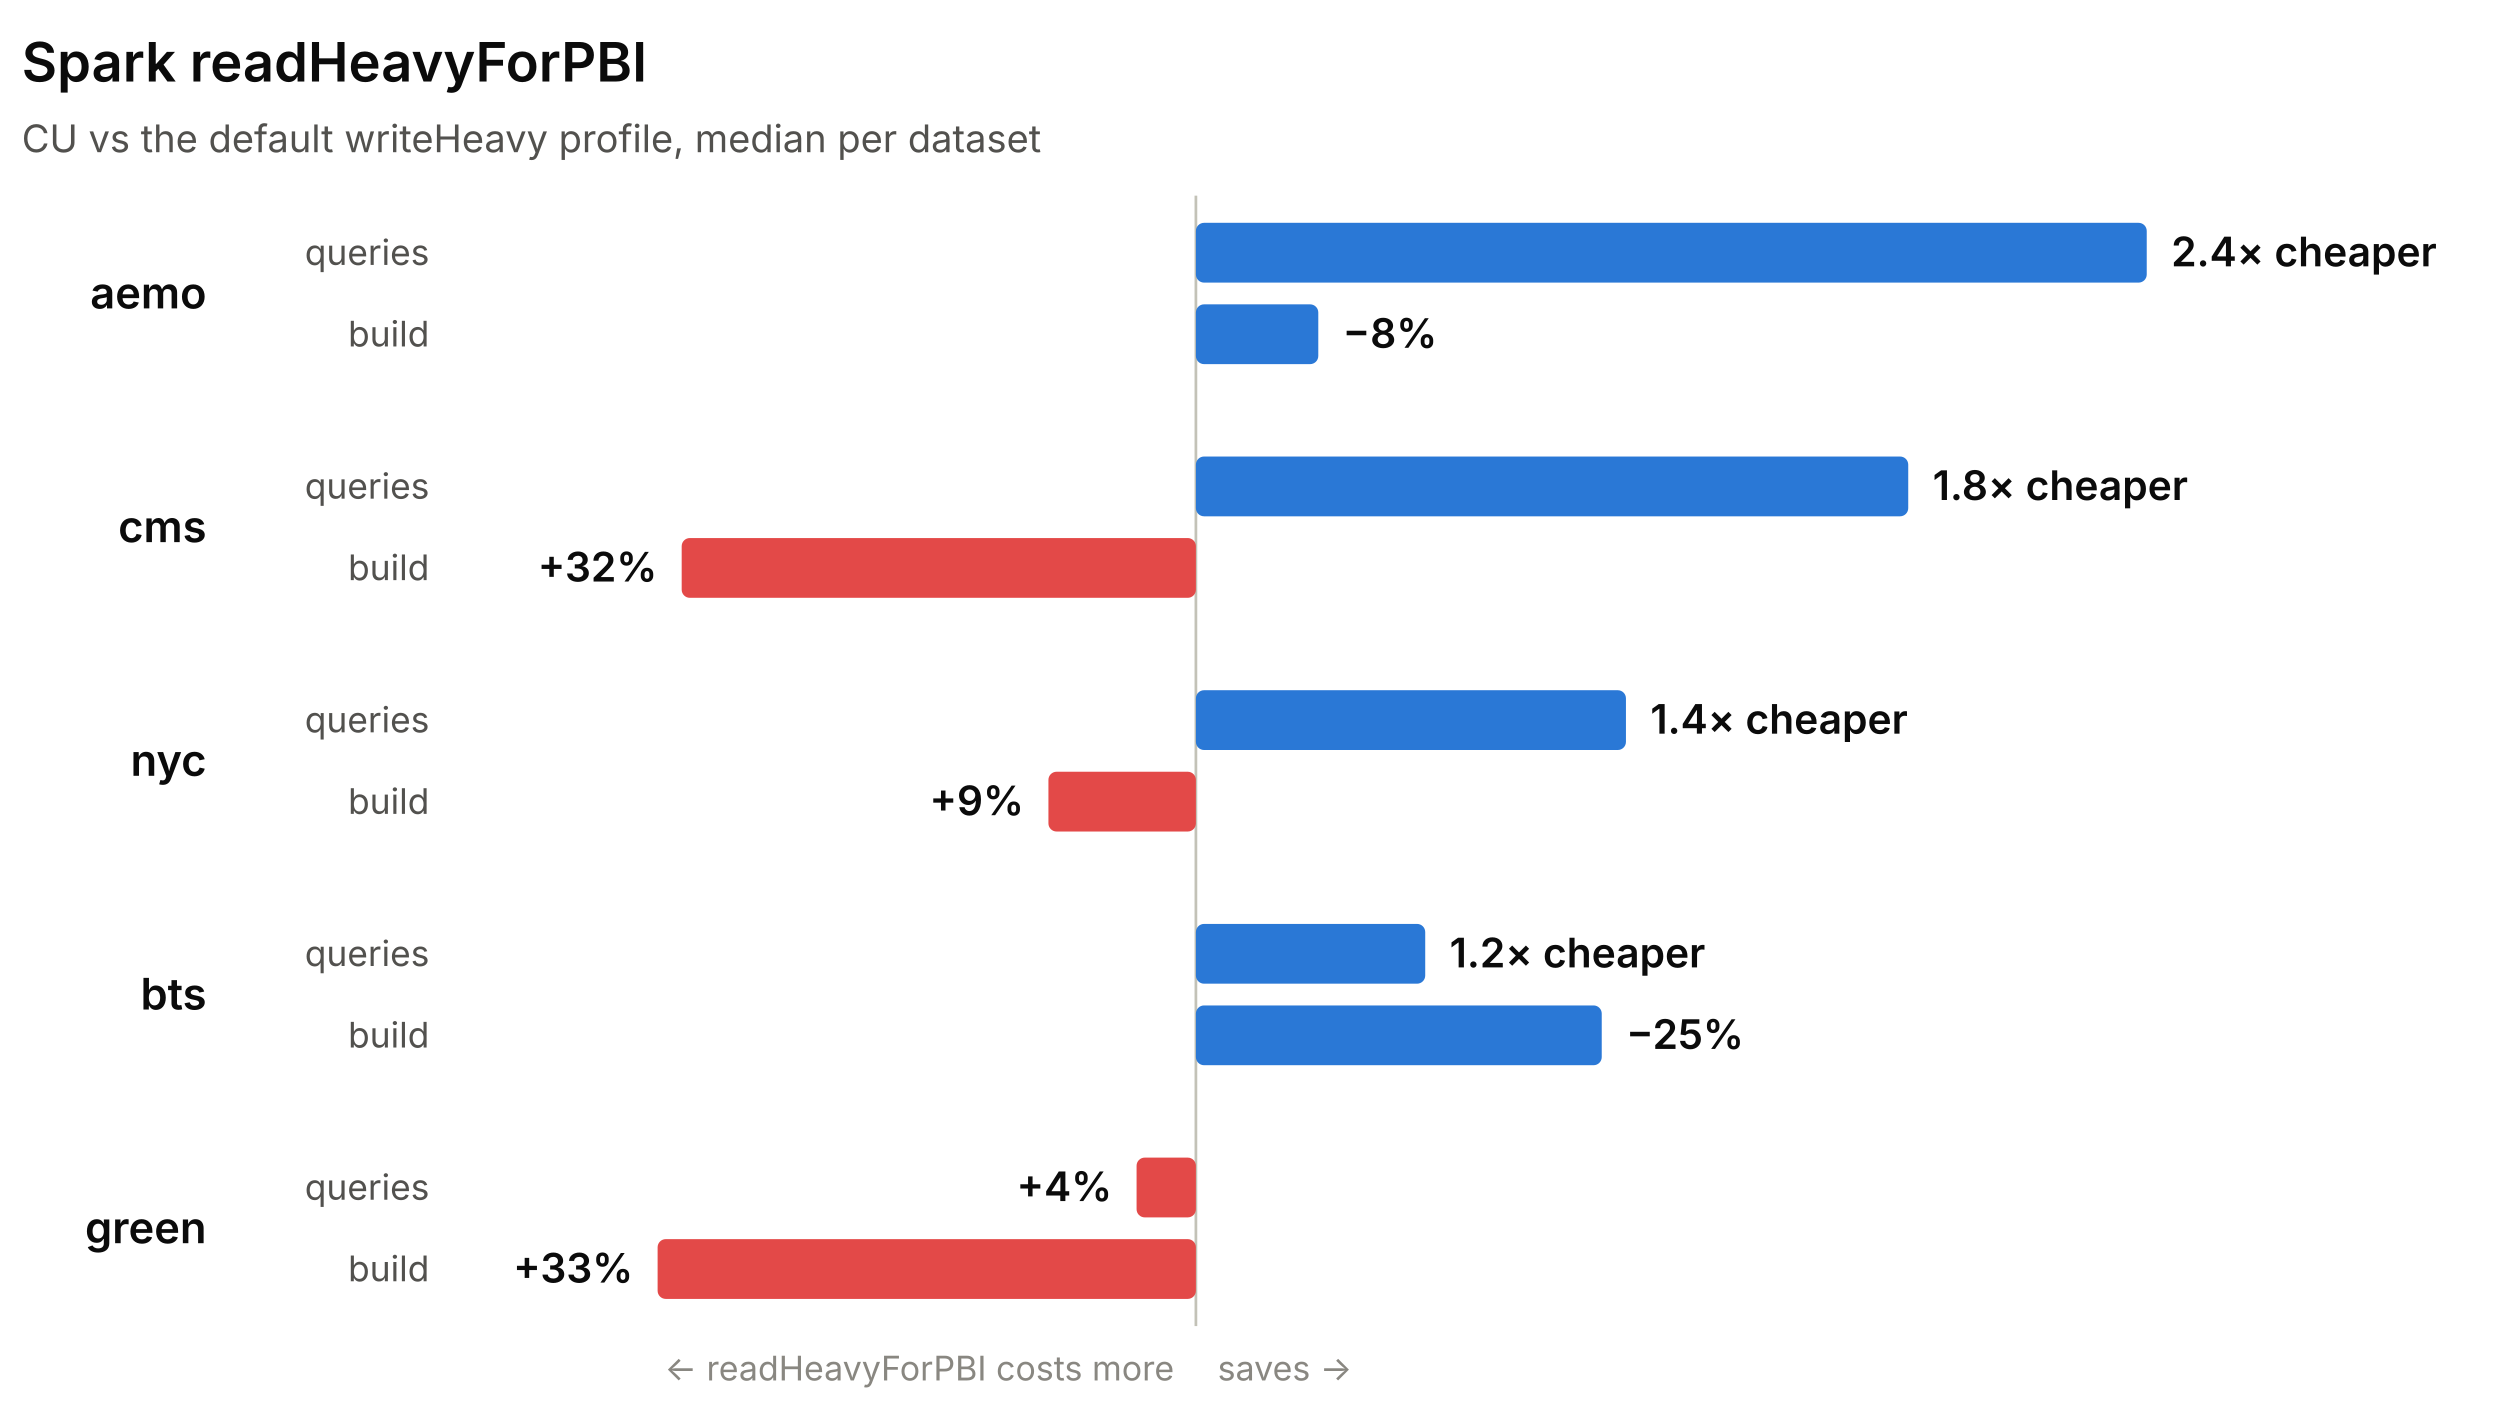
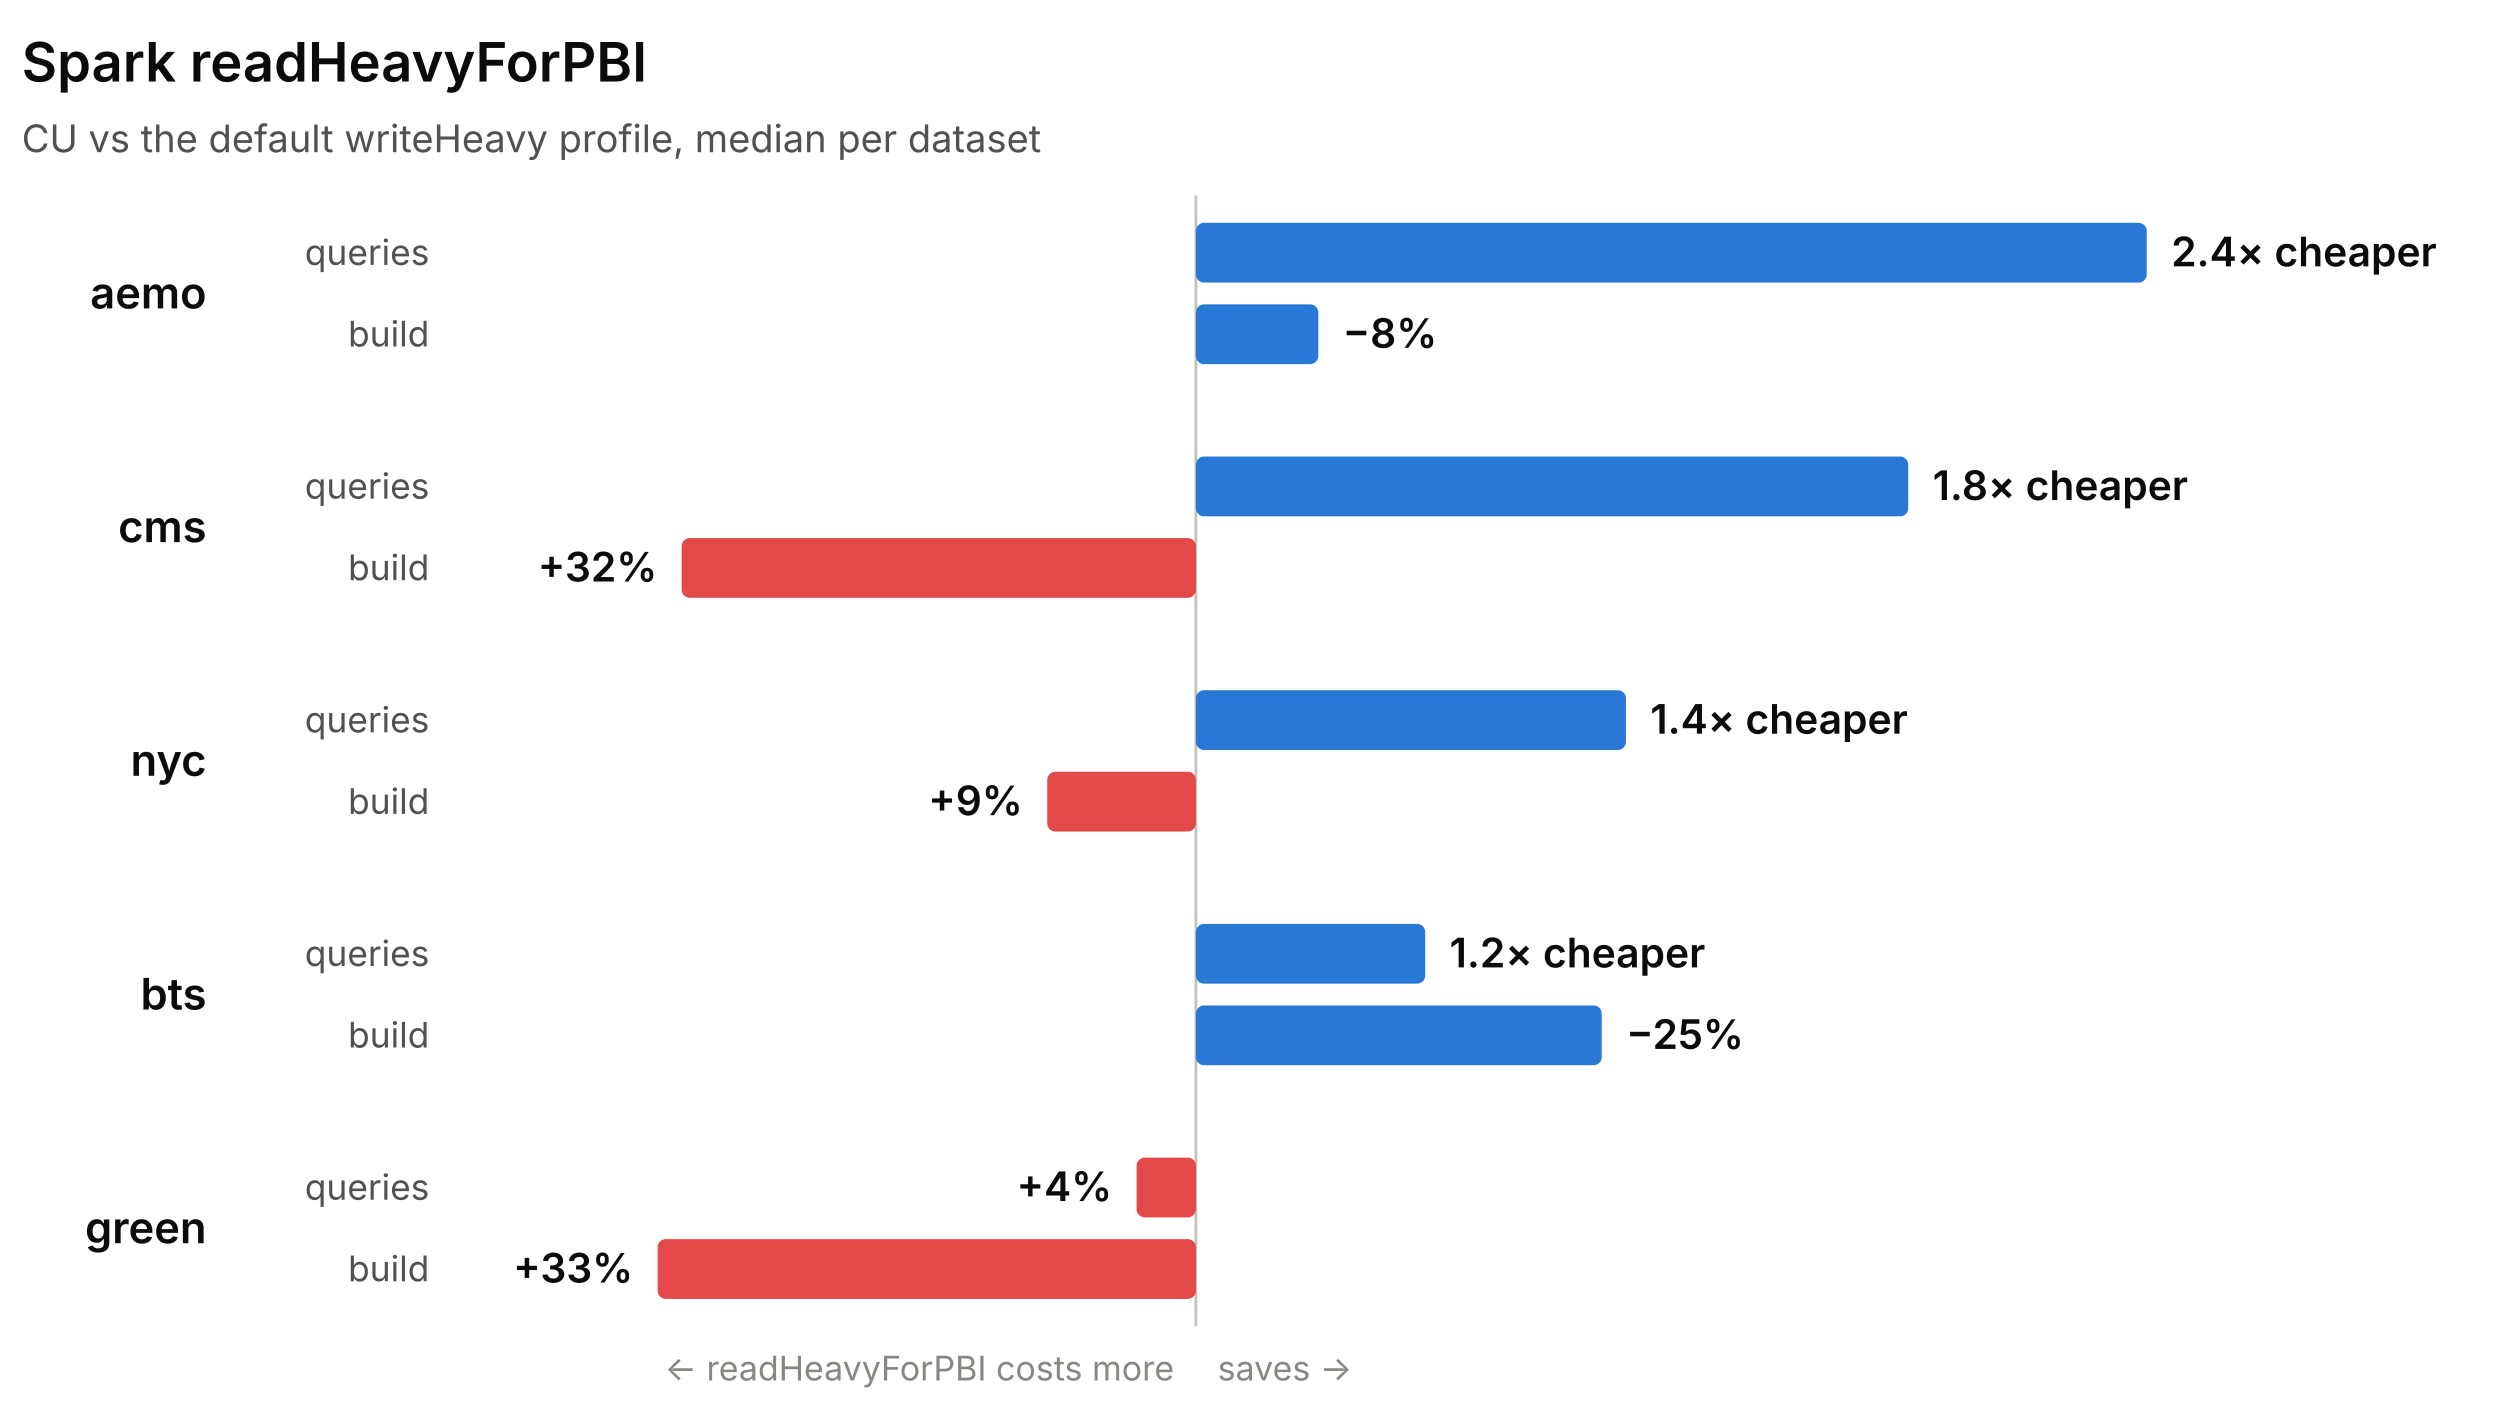
<svg xmlns="http://www.w3.org/2000/svg" width="920" height="518" viewBox="0 0 920 518" role="img" font-family="system-ui, -apple-system, 'Segoe UI', sans-serif">
  <line x1="440.09" y1="72" x2="440.09" y2="488" stroke="#c3c2b7" stroke-width="1" />
  <text x="8" y="30" fill="#0b0b0b" font-size="20" font-weight="600">Spark readHeavyForPBI</text>
  <text x="8" y="56" fill="#52514e" font-size="14">CU vs the default writeHeavy profile, median per dataset</text>
  <text x="76" y="113.5" fill="#0b0b0b" font-size="16" font-weight="600" text-anchor="end">aemo</text>
  <text x="158" y="97.5" fill="#52514e" font-size="13" text-anchor="end">queries</text>
  <rect x="440.09" y="82" width="349.91" height="22" rx="3" fill="#2a78d6" />
  <text x="799" y="98" fill="#0b0b0b" font-size="15" font-weight="600" text-anchor="start">2.4× cheaper</text>
  <text x="158" y="127.5" fill="#52514e" font-size="13" text-anchor="end">build</text>
  <rect x="440.09" y="112" width="45.04" height="22" rx="3" fill="#2a78d6" />
  <text x="494.13" y="128" fill="#0b0b0b" font-size="15" font-weight="600" text-anchor="start">−8%</text>
  <text x="76" y="199.5" fill="#0b0b0b" font-size="16" font-weight="600" text-anchor="end">cms</text>
  <text x="158" y="183.5" fill="#52514e" font-size="13" text-anchor="end">queries</text>
  <rect x="440.09" y="168" width="262.14" height="22" rx="3" fill="#2a78d6" />
  <text x="711.23" y="184" fill="#0b0b0b" font-size="15" font-weight="600" text-anchor="start">1.8× cheaper</text>
  <text x="158" y="213.5" fill="#52514e" font-size="13" text-anchor="end">build</text>
  <rect x="250.86" y="198" width="189.23" height="22" rx="3" fill="#e34948" />
  <text x="241.86" y="214" fill="#0b0b0b" font-size="15" font-weight="600" text-anchor="end">+32%</text>
  <text x="76" y="285.5" fill="#0b0b0b" font-size="16" font-weight="600" text-anchor="end">nyc</text>
  <text x="158" y="269.5" fill="#52514e" font-size="13" text-anchor="end">queries</text>
  <rect x="440.09" y="254" width="158.26" height="22" rx="3" fill="#2a78d6" />
  <text x="607.34" y="270" fill="#0b0b0b" font-size="15" font-weight="600" text-anchor="start">1.4× cheaper</text>
  <text x="158" y="299.5" fill="#52514e" font-size="13" text-anchor="end">build</text>
-   <rect x="385.82" y="284" width="54.27" height="22" rx="3" fill="#e34948" />
-   <text x="376.82" y="300" fill="#0b0b0b" font-size="15" font-weight="600" text-anchor="end">+9%</text>
+   <rect x="385.38" y="284" width="54.7" height="22" rx="3" fill="#e34948" />
+   <text x="376.38" y="300" fill="#0b0b0b" font-size="15" font-weight="600" text-anchor="end">+9%</text>
  <text x="76" y="371.5" fill="#0b0b0b" font-size="16" font-weight="600" text-anchor="end">bts</text>
  <text x="158" y="355.5" fill="#52514e" font-size="13" text-anchor="end">queries</text>
  <rect x="440.09" y="340" width="84.39" height="22" rx="3" fill="#2a78d6" />
  <text x="533.47" y="356" fill="#0b0b0b" font-size="15" font-weight="600" text-anchor="start">1.2× cheaper</text>
  <text x="158" y="385.5" fill="#52514e" font-size="13" text-anchor="end">build</text>
  <rect x="440.09" y="370" width="149.35" height="22" rx="3" fill="#2a78d6" />
  <text x="598.44" y="386" fill="#0b0b0b" font-size="15" font-weight="600" text-anchor="start">−25%</text>
  <text x="76" y="457.5" fill="#0b0b0b" font-size="16" font-weight="600" text-anchor="end">green</text>
  <text x="158" y="441.5" fill="#52514e" font-size="13" text-anchor="end">queries</text>
  <rect x="418.26" y="426" width="21.83" height="22" rx="3" fill="#e34948" />
  <text x="409.26" y="442" fill="#0b0b0b" font-size="15" font-weight="600" text-anchor="end">+4%</text>
  <text x="158" y="471.5" fill="#52514e" font-size="13" text-anchor="end">build</text>
  <rect x="242" y="456" width="198.09" height="22" rx="3" fill="#e34948" />
  <text x="233" y="472" fill="#0b0b0b" font-size="15" font-weight="600" text-anchor="end">+33%</text>
  <text x="432.09" y="508" fill="#898781" font-size="12.5" text-anchor="end">← readHeavyForPBI costs more</text>
  <text x="448.09" y="508" fill="#898781" font-size="12.5" text-anchor="start">saves →</text>
</svg>
